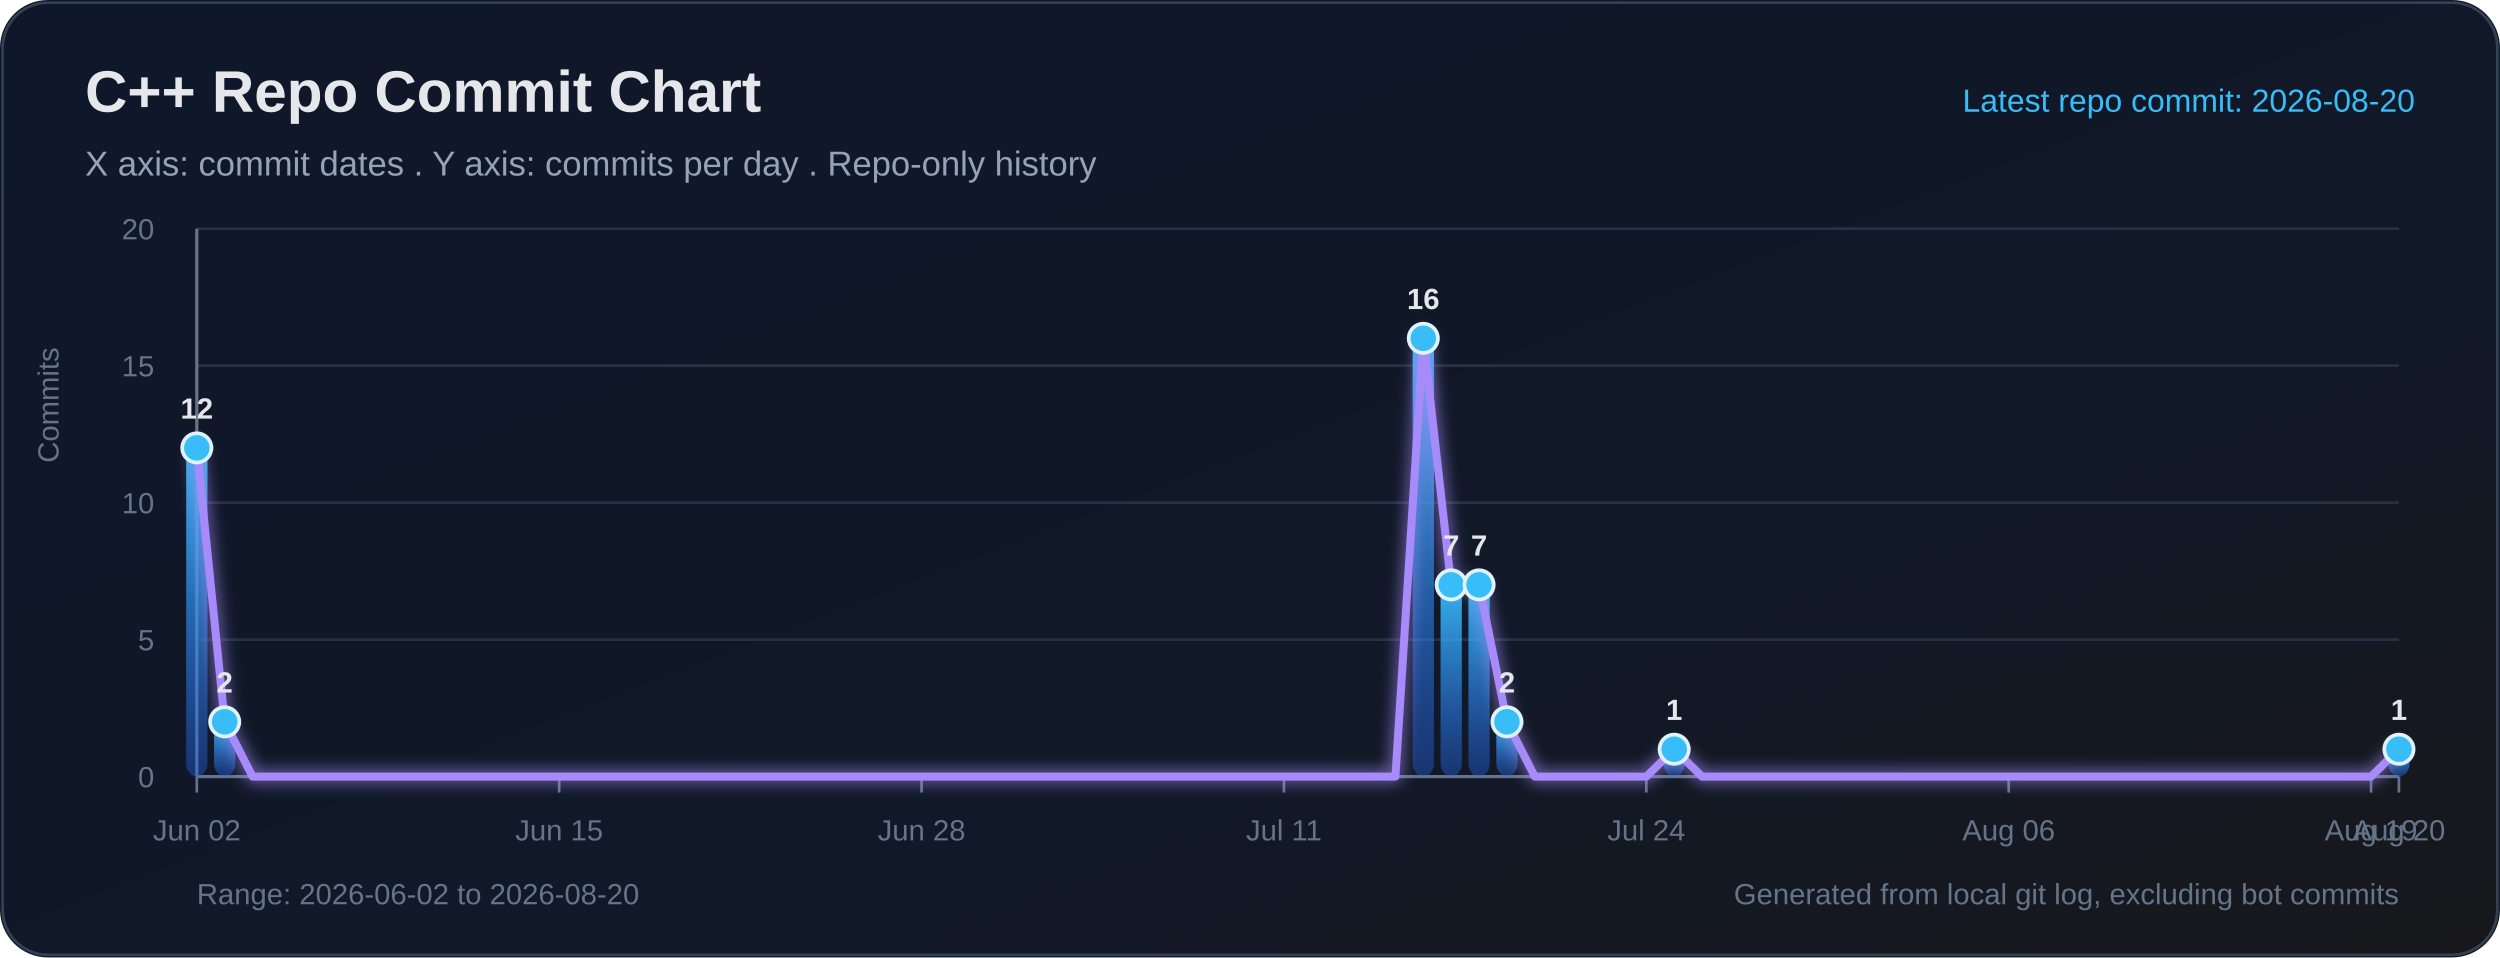
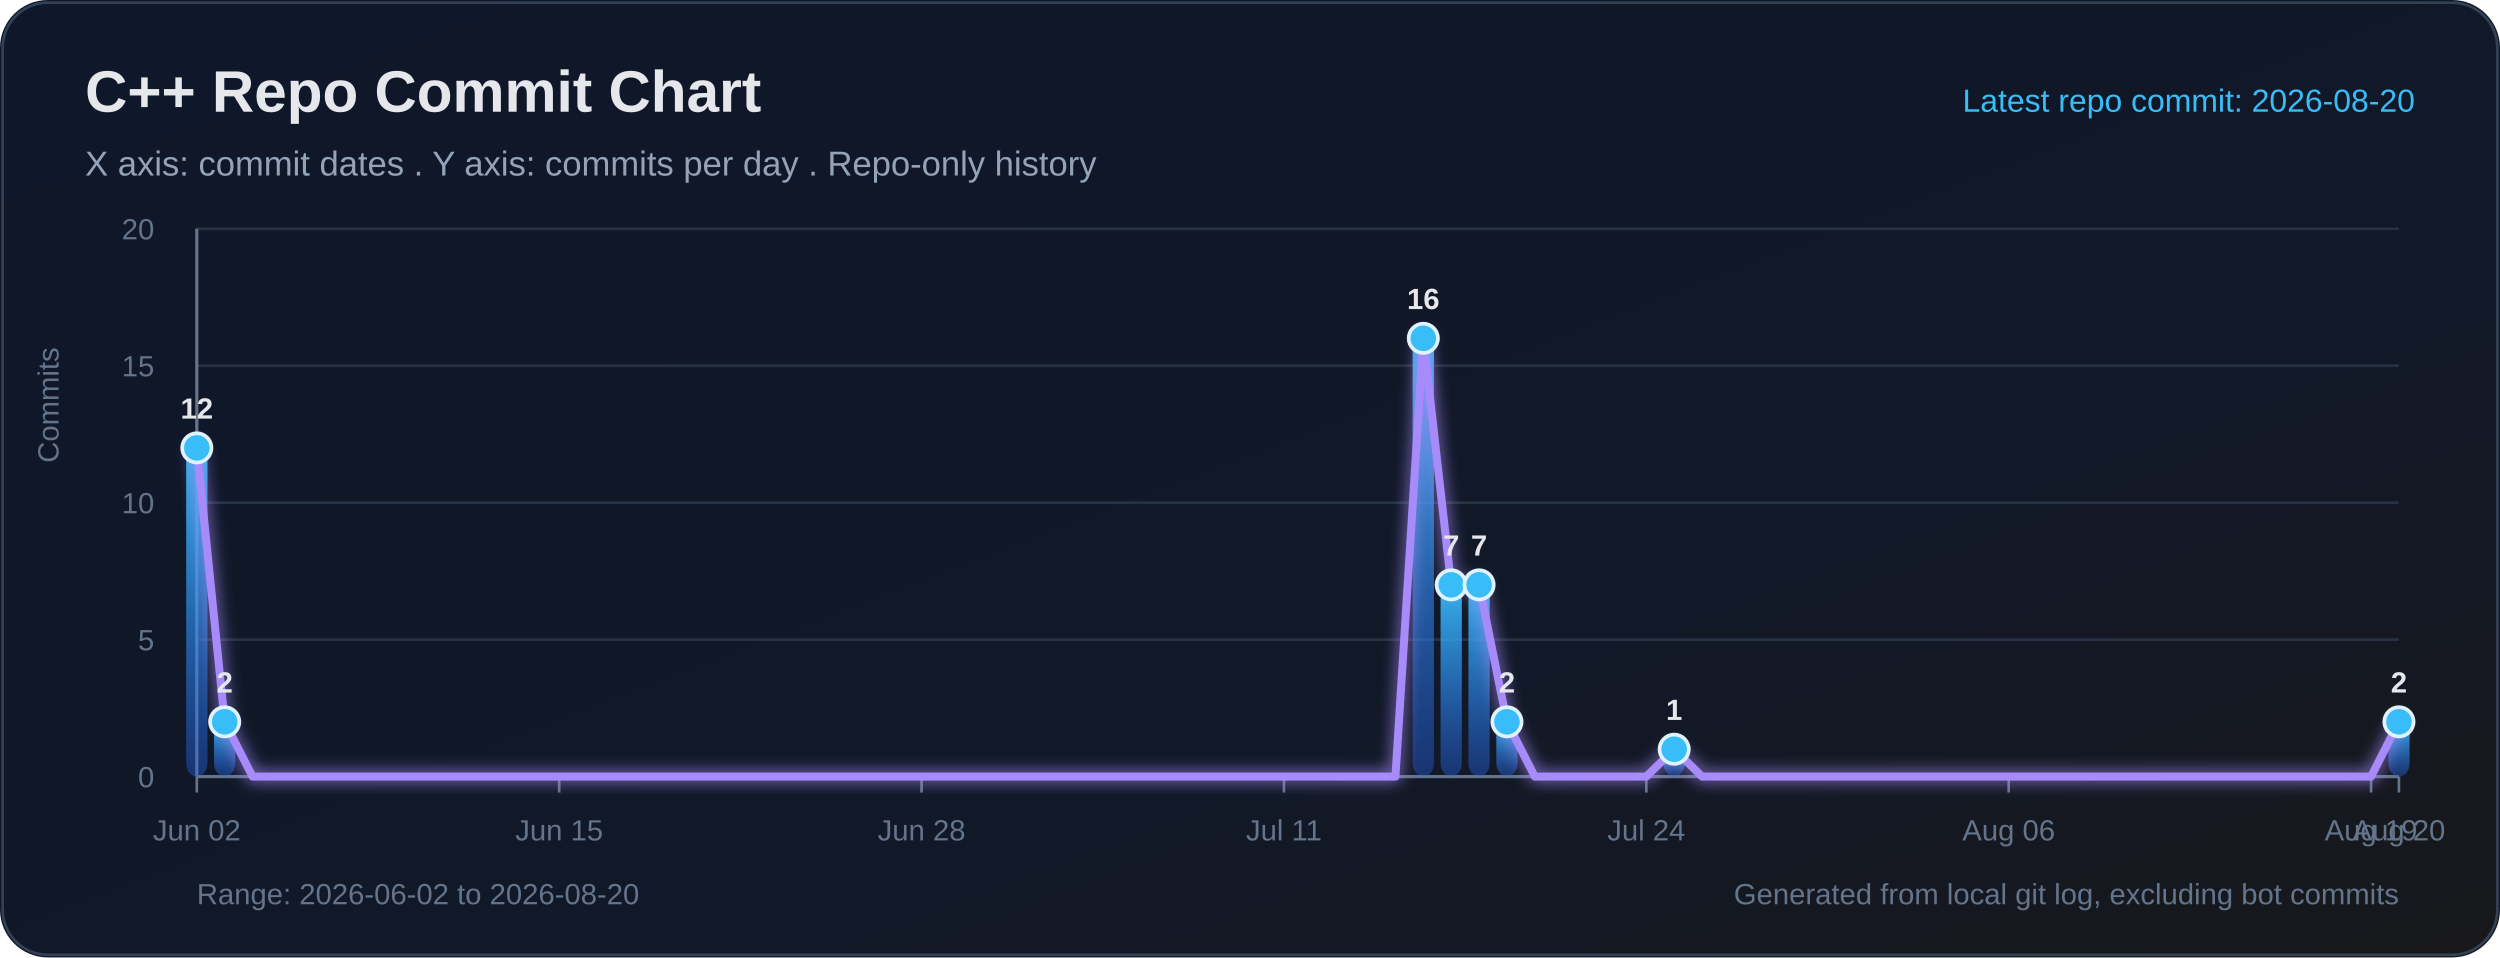
<svg xmlns="http://www.w3.org/2000/svg" width="940" height="360" viewBox="0 0 940 360" role="img" aria-labelledby="title desc">
  <defs>
    <linearGradient id="bg" x1="0" y1="0" x2="1" y2="1">
      <stop offset="0%" stop-color="#0f172a" />
      <stop offset="65%" stop-color="#111827" />
      <stop offset="100%" stop-color="#18181b" />
    </linearGradient>
    <linearGradient id="bar" x1="0" y1="0" x2="0" y2="1">
      <stop offset="0%" stop-color="#38bdf8" stop-opacity="0.95" />
      <stop offset="100%" stop-color="#2563eb" stop-opacity="0.38" />
    </linearGradient>
    <filter id="softGlow" x="-30%" y="-30%" width="160%" height="160%">
      <feGaussianBlur stdDeviation="3" result="blur" />
      <feMerge>
        <feMergeNode in="blur" />
        <feMergeNode in="SourceGraphic" />
      </feMerge>
    </filter>
  </defs>
  <rect width="100%" height="100%" rx="18" fill="url(#bg)" />
  <rect x="1" y="1" width="938" height="358" rx="17" fill="none" stroke="#334155" stroke-width="1" />
  <text x="32" y="42" fill="#e5e7eb" font-size="22" font-family="Segoe UI, Arial, sans-serif" font-weight="700">C++ Repo Commit Chart</text>
  <text x="32" y="66" fill="#94a3b8" font-size="13" font-family="Segoe UI, Arial, sans-serif">X axis: commit dates . Y axis: commits per day . Repo-only history</text>
  <text x="908" y="42" text-anchor="end" fill="#38bdf8" font-size="12" font-family="Segoe UI, Arial, sans-serif">Latest repo commit: 2026-08-20</text>
  <line x1="74" y1="292.00" x2="902" y2="292.00" stroke="#263244" stroke-width="1" />
  <text x="58" y="296.00" text-anchor="end" fill="#64748b" font-size="11" font-family="Segoe UI, Arial, sans-serif">0</text>
  <line x1="74" y1="240.50" x2="902" y2="240.50" stroke="#263244" stroke-width="1" />
  <text x="58" y="244.50" text-anchor="end" fill="#64748b" font-size="11" font-family="Segoe UI, Arial, sans-serif">5</text>
  <line x1="74" y1="189.00" x2="902" y2="189.00" stroke="#263244" stroke-width="1" />
  <text x="58" y="193.00" text-anchor="end" fill="#64748b" font-size="11" font-family="Segoe UI, Arial, sans-serif">10</text>
  <line x1="74" y1="137.50" x2="902" y2="137.50" stroke="#263244" stroke-width="1" />
  <text x="58" y="141.50" text-anchor="end" fill="#64748b" font-size="11" font-family="Segoe UI, Arial, sans-serif">15</text>
  <line x1="74" y1="86.00" x2="902" y2="86.00" stroke="#263244" stroke-width="1" />
  <text x="58" y="90.00" text-anchor="end" fill="#64748b" font-size="11" font-family="Segoe UI, Arial, sans-serif">20</text>
  <line x1="74" y1="86" x2="74" y2="292" stroke="#64748b" stroke-width="1.2" />
  <line x1="74" y1="292" x2="902" y2="292" stroke="#64748b" stroke-width="1.2" />
  <text x="22" y="174" transform="rotate(-90 22 174)" fill="#64748b" font-size="11" font-family="Segoe UI, Arial, sans-serif">Commits</text>
  <line x1="74.00" y1="292" x2="74.00" y2="298" stroke="#64748b" stroke-width="1" />
  <text x="74.00" y="316" text-anchor="middle" fill="#64748b" font-size="11" font-family="Segoe UI, Arial, sans-serif">Jun 02</text>
  <line x1="210.25" y1="292" x2="210.25" y2="298" stroke="#64748b" stroke-width="1" />
  <text x="210.25" y="316" text-anchor="middle" fill="#64748b" font-size="11" font-family="Segoe UI, Arial, sans-serif">Jun 15</text>
  <line x1="346.51" y1="292" x2="346.51" y2="298" stroke="#64748b" stroke-width="1" />
  <text x="346.51" y="316" text-anchor="middle" fill="#64748b" font-size="11" font-family="Segoe UI, Arial, sans-serif">Jun 28</text>
  <line x1="482.76" y1="292" x2="482.76" y2="298" stroke="#64748b" stroke-width="1" />
  <text x="482.76" y="316" text-anchor="middle" fill="#64748b" font-size="11" font-family="Segoe UI, Arial, sans-serif">Jul 11</text>
  <line x1="619.01" y1="292" x2="619.01" y2="298" stroke="#64748b" stroke-width="1" />
  <text x="619.01" y="316" text-anchor="middle" fill="#64748b" font-size="11" font-family="Segoe UI, Arial, sans-serif">Jul 24</text>
  <line x1="755.27" y1="292" x2="755.27" y2="298" stroke="#64748b" stroke-width="1" />
  <text x="755.27" y="316" text-anchor="middle" fill="#64748b" font-size="11" font-family="Segoe UI, Arial, sans-serif">Aug 06</text>
  <line x1="891.52" y1="292" x2="891.52" y2="298" stroke="#64748b" stroke-width="1" />
  <text x="891.52" y="316" text-anchor="middle" fill="#64748b" font-size="11" font-family="Segoe UI, Arial, sans-serif">Aug 19</text>
  <line x1="902.00" y1="292" x2="902.00" y2="298" stroke="#64748b" stroke-width="1" />
  <text x="902.00" y="316" text-anchor="middle" fill="#64748b" font-size="11" font-family="Segoe UI, Arial, sans-serif">Aug 20</text>
  <rect x="70.00" y="168.40" width="8.00" height="123.60" rx="5" fill="url(#bar)">
</rect>
  <rect x="80.48" y="271.40" width="8.00" height="20.60" rx="5" fill="url(#bar)">
</rect>
  <rect x="531.16" y="127.20" width="8.00" height="164.80" rx="5" fill="url(#bar)">
</rect>
  <rect x="541.65" y="219.90" width="8.00" height="72.10" rx="5" fill="url(#bar)">
</rect>
  <rect x="552.13" y="219.90" width="8.00" height="72.10" rx="5" fill="url(#bar)">
</rect>
  <rect x="562.61" y="271.40" width="8.00" height="20.60" rx="5" fill="url(#bar)">
</rect>
  <rect x="625.49" y="281.70" width="8.00" height="10.30" rx="5" fill="url(#bar)">
</rect>
-   <rect x="898.00" y="281.70" width="8.00" height="10.30" rx="5" fill="url(#bar)">
+   <rect x="898.00" y="271.40" width="8.00" height="20.60" rx="5" fill="url(#bar)">
</rect>
-   <polyline fill="none" stroke="#a78bfa" stroke-width="3" stroke-linecap="round" stroke-linejoin="round" points="74.00,168.40 84.48,271.40 94.96,292.00 105.44,292.00 115.92,292.00 126.41,292.00 136.89,292.00 147.37,292.00 157.85,292.00 168.33,292.00 178.81,292.00 189.29,292.00 199.77,292.00 210.25,292.00 220.73,292.00 231.22,292.00 241.70,292.00 252.18,292.00 262.66,292.00 273.14,292.00 283.62,292.00 294.10,292.00 304.58,292.00 315.06,292.00 325.54,292.00 336.03,292.00 346.51,292.00 356.99,292.00 367.47,292.00 377.95,292.00 388.43,292.00 398.91,292.00 409.39,292.00 419.87,292.00 430.35,292.00 440.84,292.00 451.32,292.00 461.80,292.00 472.28,292.00 482.76,292.00 493.24,292.00 503.72,292.00 514.20,292.00 524.68,292.00 535.16,127.20 545.65,219.90 556.13,219.90 566.61,271.40 577.09,292.00 587.57,292.00 598.05,292.00 608.53,292.00 619.01,292.00 629.49,281.70 639.97,292.00 650.46,292.00 660.94,292.00 671.42,292.00 681.90,292.00 692.38,292.00 702.86,292.00 713.34,292.00 723.82,292.00 734.30,292.00 744.78,292.00 755.27,292.00 765.75,292.00 776.23,292.00 786.71,292.00 797.19,292.00 807.67,292.00 818.15,292.00 828.63,292.00 839.11,292.00 849.59,292.00 860.08,292.00 870.56,292.00 881.04,292.00 891.52,292.00 902.00,281.70" filter="url(#softGlow)" />
+   <polyline fill="none" stroke="#a78bfa" stroke-width="3" stroke-linecap="round" stroke-linejoin="round" points="74.00,168.40 84.48,271.40 94.96,292.00 105.44,292.00 115.92,292.00 126.41,292.00 136.89,292.00 147.37,292.00 157.85,292.00 168.33,292.00 178.81,292.00 189.29,292.00 199.77,292.00 210.25,292.00 220.73,292.00 231.22,292.00 241.70,292.00 252.18,292.00 262.66,292.00 273.14,292.00 283.62,292.00 294.10,292.00 304.58,292.00 315.06,292.00 325.54,292.00 336.03,292.00 346.51,292.00 356.99,292.00 367.47,292.00 377.95,292.00 388.43,292.00 398.91,292.00 409.39,292.00 419.87,292.00 430.35,292.00 440.84,292.00 451.32,292.00 461.80,292.00 472.28,292.00 482.76,292.00 493.24,292.00 503.72,292.00 514.20,292.00 524.68,292.00 535.16,127.20 545.65,219.90 556.13,219.90 566.61,271.40 577.09,292.00 587.57,292.00 598.05,292.00 608.53,292.00 619.01,292.00 629.49,281.70 639.97,292.00 650.46,292.00 660.94,292.00 671.42,292.00 681.90,292.00 692.38,292.00 702.86,292.00 713.34,292.00 723.82,292.00 734.30,292.00 744.78,292.00 755.27,292.00 765.75,292.00 776.23,292.00 786.71,292.00 797.19,292.00 807.67,292.00 818.15,292.00 828.63,292.00 839.11,292.00 849.59,292.00 860.08,292.00 870.56,292.00 881.04,292.00 891.52,292.00 902.00,271.40" filter="url(#softGlow)" />
  <circle cx="74.00" cy="168.40" r="5.5" fill="#38bdf8" stroke="#e0f2fe" stroke-width="1.4">
</circle>
  <text x="74.00" y="157.40" text-anchor="middle" fill="#e5e7eb" font-size="11" font-family="Segoe UI, Arial, sans-serif" font-weight="700">12</text>
  <circle cx="84.48" cy="271.40" r="5.5" fill="#38bdf8" stroke="#e0f2fe" stroke-width="1.4">
</circle>
  <text x="84.48" y="260.40" text-anchor="middle" fill="#e5e7eb" font-size="11" font-family="Segoe UI, Arial, sans-serif" font-weight="700">2</text>
  <circle cx="535.16" cy="127.20" r="5.5" fill="#38bdf8" stroke="#e0f2fe" stroke-width="1.4">
</circle>
  <text x="535.16" y="116.20" text-anchor="middle" fill="#e5e7eb" font-size="11" font-family="Segoe UI, Arial, sans-serif" font-weight="700">16</text>
  <circle cx="545.65" cy="219.90" r="5.5" fill="#38bdf8" stroke="#e0f2fe" stroke-width="1.4">
</circle>
  <text x="545.65" y="208.90" text-anchor="middle" fill="#e5e7eb" font-size="11" font-family="Segoe UI, Arial, sans-serif" font-weight="700">7</text>
  <circle cx="556.13" cy="219.90" r="5.5" fill="#38bdf8" stroke="#e0f2fe" stroke-width="1.4">
</circle>
  <text x="556.13" y="208.90" text-anchor="middle" fill="#e5e7eb" font-size="11" font-family="Segoe UI, Arial, sans-serif" font-weight="700">7</text>
  <circle cx="566.61" cy="271.40" r="5.5" fill="#38bdf8" stroke="#e0f2fe" stroke-width="1.4">
</circle>
  <text x="566.61" y="260.40" text-anchor="middle" fill="#e5e7eb" font-size="11" font-family="Segoe UI, Arial, sans-serif" font-weight="700">2</text>
  <circle cx="629.49" cy="281.70" r="5.5" fill="#38bdf8" stroke="#e0f2fe" stroke-width="1.4">
</circle>
  <text x="629.49" y="270.70" text-anchor="middle" fill="#e5e7eb" font-size="11" font-family="Segoe UI, Arial, sans-serif" font-weight="700">1</text>
-   <circle cx="902.00" cy="281.70" r="5.5" fill="#38bdf8" stroke="#e0f2fe" stroke-width="1.4">
+   <circle cx="902.00" cy="271.40" r="5.5" fill="#38bdf8" stroke="#e0f2fe" stroke-width="1.4">
</circle>
-   <text x="902.00" y="270.70" text-anchor="middle" fill="#e5e7eb" font-size="11" font-family="Segoe UI, Arial, sans-serif" font-weight="700">1</text>
+   <text x="902.00" y="260.40" text-anchor="middle" fill="#e5e7eb" font-size="11" font-family="Segoe UI, Arial, sans-serif" font-weight="700">2</text>
  <text x="74" y="340" fill="#64748b" font-size="11" font-family="Segoe UI, Arial, sans-serif">Range: 2026-06-02 to 2026-08-20</text>
  <text x="902" y="340" text-anchor="end" fill="#64748b" font-size="11" font-family="Segoe UI, Arial, sans-serif">Generated from local git log, excluding bot commits</text>
</svg>
